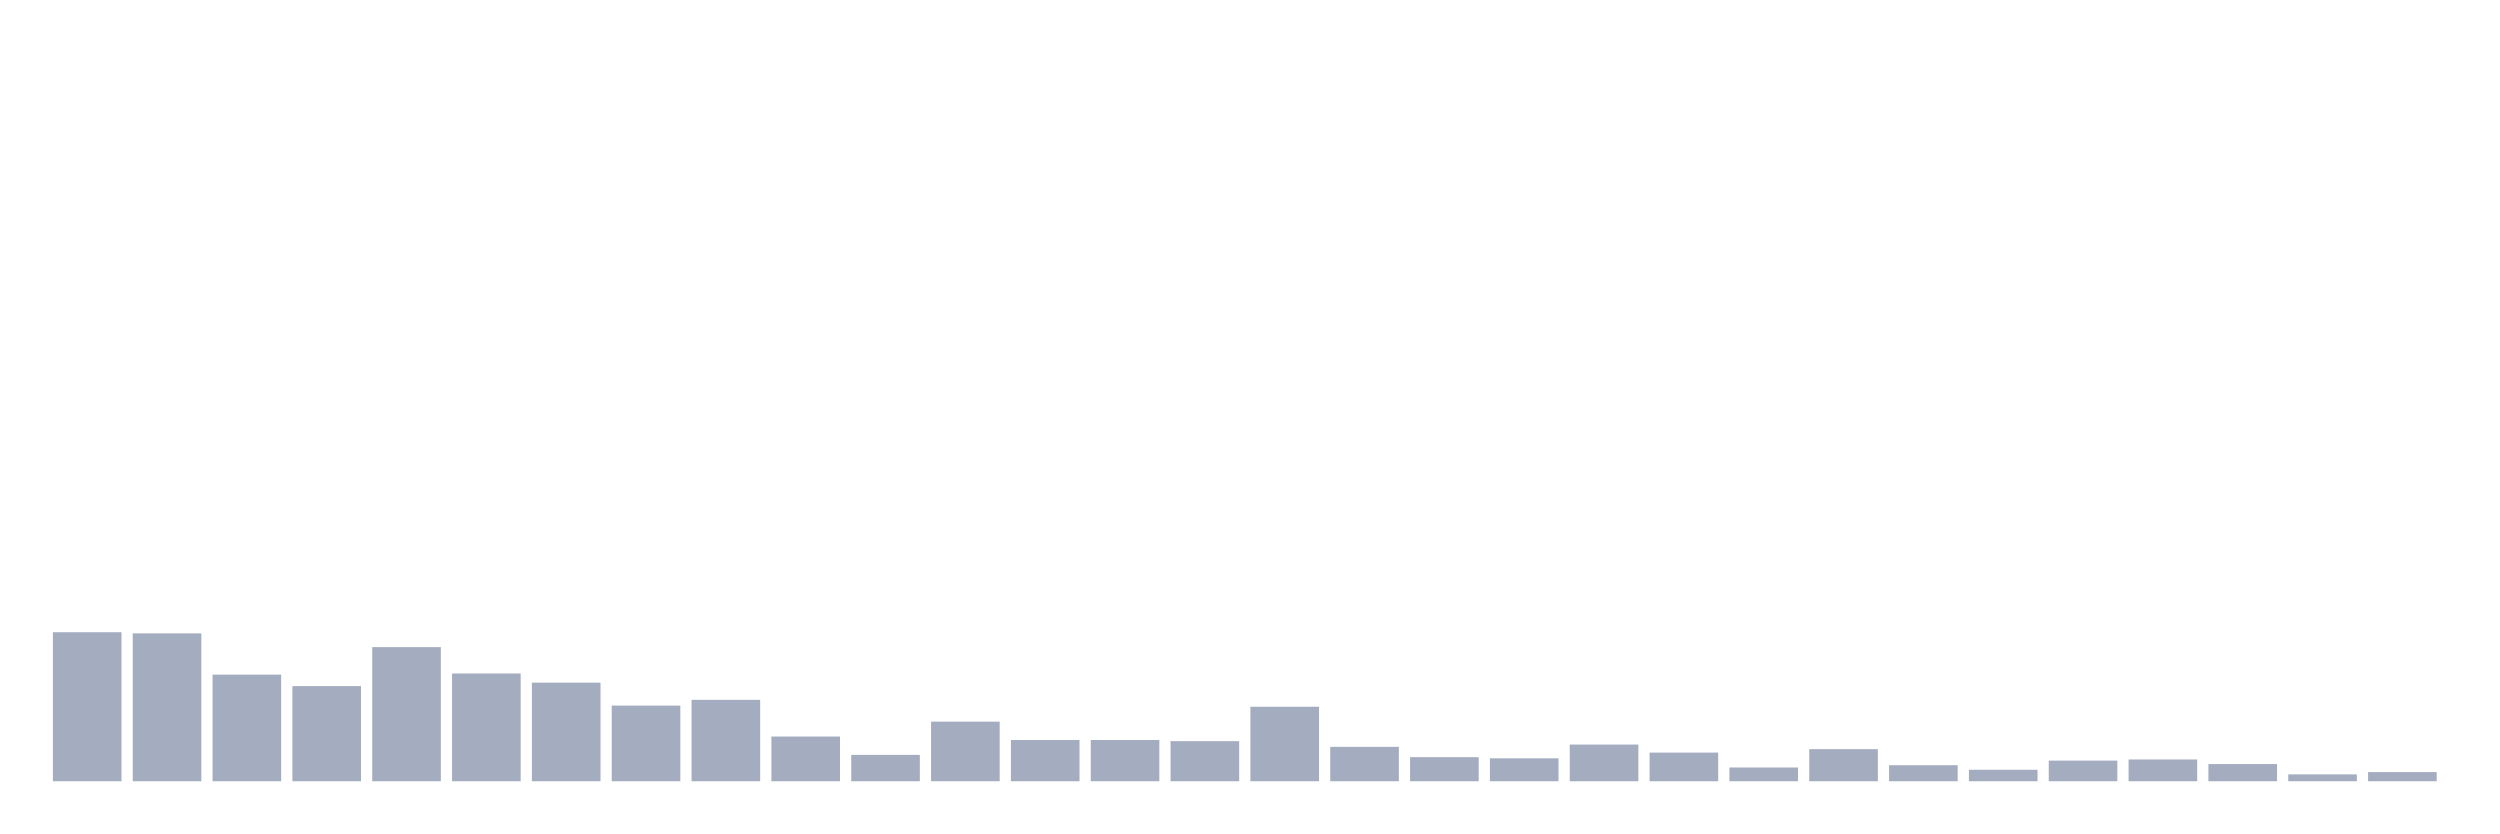
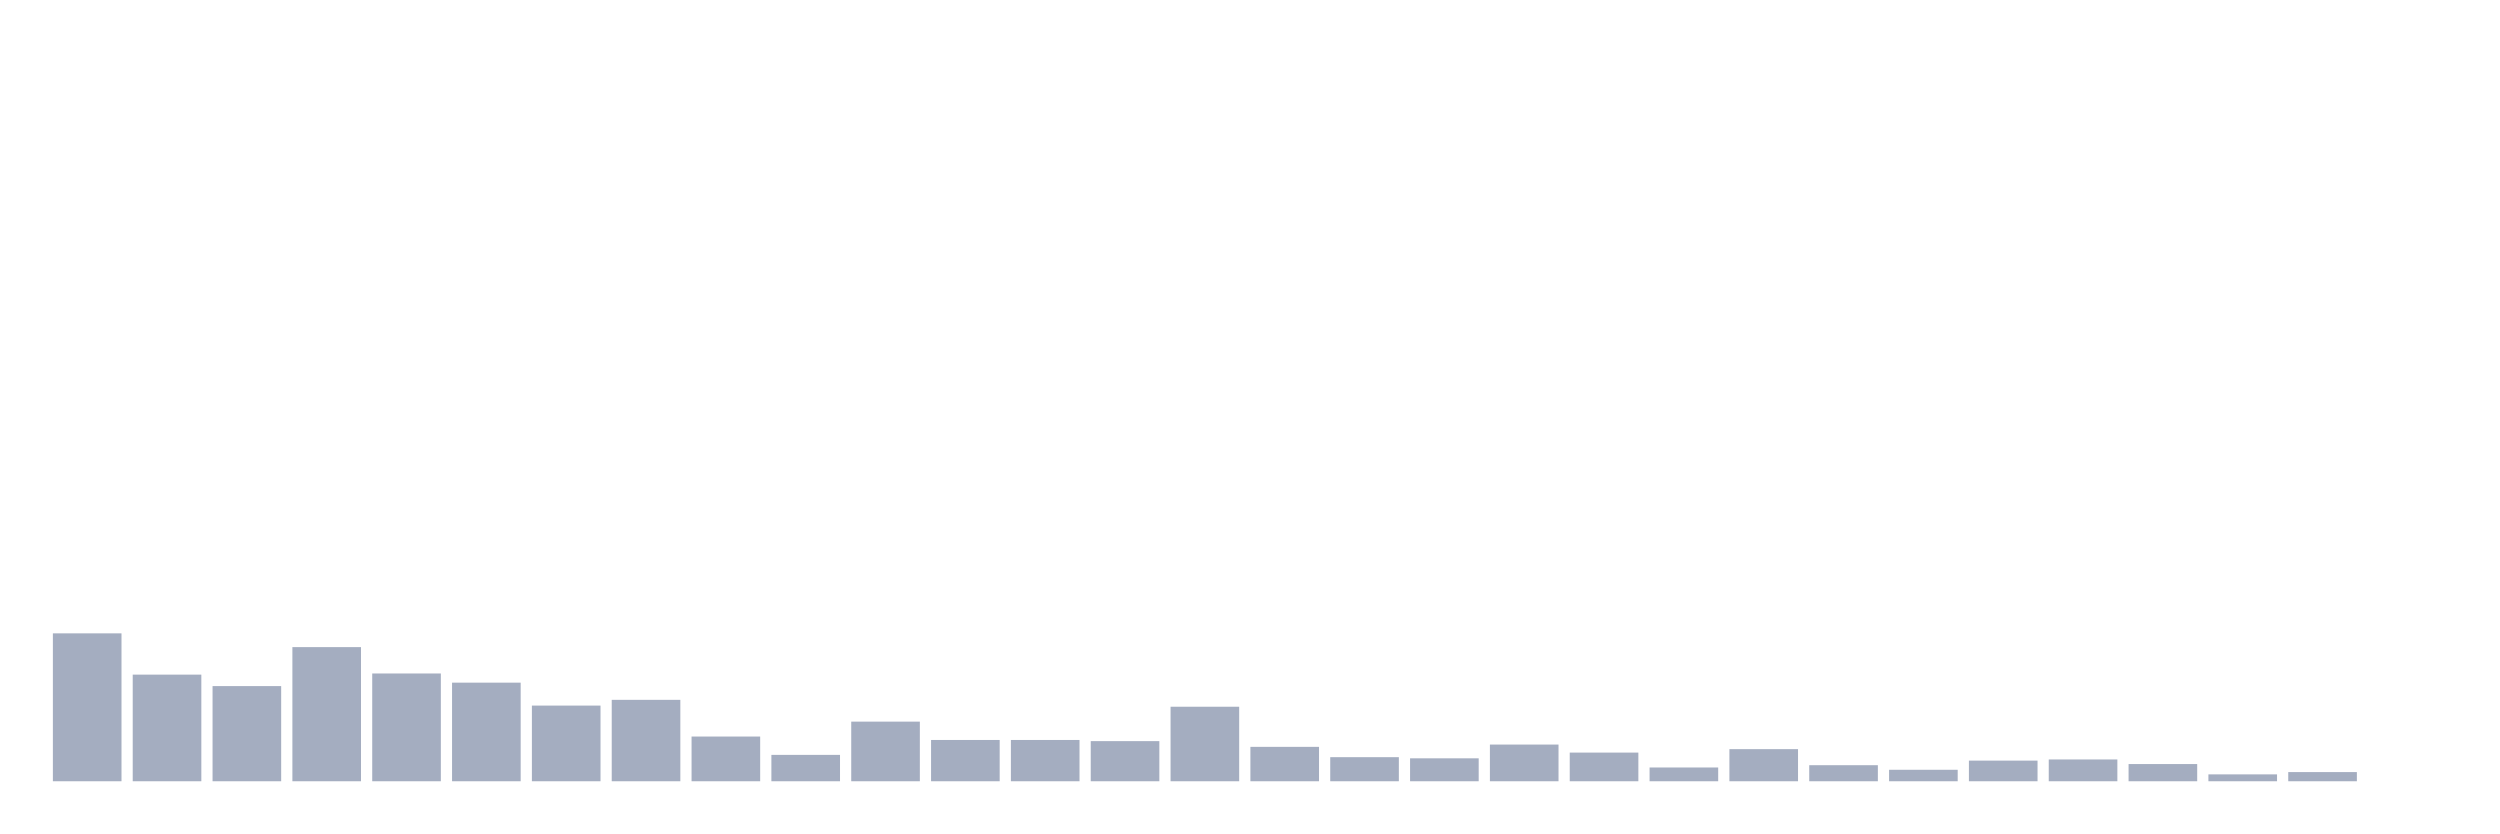
<svg xmlns="http://www.w3.org/2000/svg" viewBox="0 0 480 160">
  <g transform="translate(10,10)">
-     <rect class="bar" x="0.153" width="13.175" y="111.384" height="28.616" fill="rgb(164,173,192)" />
-     <rect class="bar" x="15.482" width="13.175" y="111.604" height="28.396" fill="rgb(164,173,192)" />
-     <rect class="bar" x="30.81" width="13.175" y="119.528" height="20.472" fill="rgb(164,173,192)" />
-     <rect class="bar" x="46.138" width="13.175" y="121.73" height="18.27" fill="rgb(164,173,192)" />
-     <rect class="bar" x="61.466" width="13.175" y="114.245" height="25.755" fill="rgb(164,173,192)" />
-     <rect class="bar" x="76.794" width="13.175" y="119.308" height="20.692" fill="rgb(164,173,192)" />
-     <rect class="bar" x="92.123" width="13.175" y="121.069" height="18.931" fill="rgb(164,173,192)" />
-     <rect class="bar" x="107.451" width="13.175" y="125.472" height="14.528" fill="rgb(164,173,192)" />
-     <rect class="bar" x="122.779" width="13.175" y="124.371" height="15.629" fill="rgb(164,173,192)" />
-     <rect class="bar" x="138.107" width="13.175" y="131.415" height="8.585" fill="rgb(164,173,192)" />
-     <rect class="bar" x="153.436" width="13.175" y="134.937" height="5.063" fill="rgb(164,173,192)" />
-     <rect class="bar" x="168.764" width="13.175" y="128.553" height="11.447" fill="rgb(164,173,192)" />
+     <rect class="bar" x="0.153" width="13.175" y="111.604" height="28.396" fill="rgb(164,173,192)" />
+     <rect class="bar" x="15.482" width="13.175" y="119.528" height="20.472" fill="rgb(164,173,192)" />
+     <rect class="bar" x="30.81" width="13.175" y="121.73" height="18.27" fill="rgb(164,173,192)" />
+     <rect class="bar" x="46.138" width="13.175" y="114.245" height="25.755" fill="rgb(164,173,192)" />
+     <rect class="bar" x="61.466" width="13.175" y="119.308" height="20.692" fill="rgb(164,173,192)" />
+     <rect class="bar" x="76.794" width="13.175" y="121.069" height="18.931" fill="rgb(164,173,192)" />
+     <rect class="bar" x="92.123" width="13.175" y="125.472" height="14.528" fill="rgb(164,173,192)" />
+     <rect class="bar" x="107.451" width="13.175" y="124.371" height="15.629" fill="rgb(164,173,192)" />
+     <rect class="bar" x="122.779" width="13.175" y="131.415" height="8.585" fill="rgb(164,173,192)" />
+     <rect class="bar" x="138.107" width="13.175" y="134.937" height="5.063" fill="rgb(164,173,192)" />
+     <rect class="bar" x="153.436" width="13.175" y="128.553" height="11.447" fill="rgb(164,173,192)" />
+     <rect class="bar" x="168.764" width="13.175" y="132.075" height="7.925" fill="rgb(164,173,192)" />
    <rect class="bar" x="184.092" width="13.175" y="132.075" height="7.925" fill="rgb(164,173,192)" />
-     <rect class="bar" x="199.42" width="13.175" y="132.075" height="7.925" fill="rgb(164,173,192)" />
-     <rect class="bar" x="214.748" width="13.175" y="132.296" height="7.704" fill="rgb(164,173,192)" />
-     <rect class="bar" x="230.077" width="13.175" y="125.692" height="14.308" fill="rgb(164,173,192)" />
-     <rect class="bar" x="245.405" width="13.175" y="133.396" height="6.604" fill="rgb(164,173,192)" />
-     <rect class="bar" x="260.733" width="13.175" y="135.377" height="4.623" fill="rgb(164,173,192)" />
-     <rect class="bar" x="276.061" width="13.175" y="135.597" height="4.403" fill="rgb(164,173,192)" />
-     <rect class="bar" x="291.39" width="13.175" y="132.956" height="7.044" fill="rgb(164,173,192)" />
-     <rect class="bar" x="306.718" width="13.175" y="134.497" height="5.503" fill="rgb(164,173,192)" />
-     <rect class="bar" x="322.046" width="13.175" y="137.358" height="2.642" fill="rgb(164,173,192)" />
-     <rect class="bar" x="337.374" width="13.175" y="133.836" height="6.164" fill="rgb(164,173,192)" />
-     <rect class="bar" x="352.702" width="13.175" y="136.918" height="3.082" fill="rgb(164,173,192)" />
-     <rect class="bar" x="368.031" width="13.175" y="137.799" height="2.201" fill="rgb(164,173,192)" />
-     <rect class="bar" x="383.359" width="13.175" y="136.038" height="3.962" fill="rgb(164,173,192)" />
-     <rect class="bar" x="398.687" width="13.175" y="135.818" height="4.182" fill="rgb(164,173,192)" />
-     <rect class="bar" x="414.015" width="13.175" y="136.698" height="3.302" fill="rgb(164,173,192)" />
-     <rect class="bar" x="429.344" width="13.175" y="138.679" height="1.321" fill="rgb(164,173,192)" />
-     <rect class="bar" x="444.672" width="13.175" y="138.239" height="1.761" fill="rgb(164,173,192)" />
+     <rect class="bar" x="199.42" width="13.175" y="132.296" height="7.704" fill="rgb(164,173,192)" />
+     <rect class="bar" x="214.748" width="13.175" y="125.692" height="14.308" fill="rgb(164,173,192)" />
+     <rect class="bar" x="230.077" width="13.175" y="133.396" height="6.604" fill="rgb(164,173,192)" />
+     <rect class="bar" x="245.405" width="13.175" y="135.377" height="4.623" fill="rgb(164,173,192)" />
+     <rect class="bar" x="260.733" width="13.175" y="135.597" height="4.403" fill="rgb(164,173,192)" />
+     <rect class="bar" x="276.061" width="13.175" y="132.956" height="7.044" fill="rgb(164,173,192)" />
+     <rect class="bar" x="291.39" width="13.175" y="134.497" height="5.503" fill="rgb(164,173,192)" />
+     <rect class="bar" x="306.718" width="13.175" y="137.358" height="2.642" fill="rgb(164,173,192)" />
+     <rect class="bar" x="322.046" width="13.175" y="133.836" height="6.164" fill="rgb(164,173,192)" />
+     <rect class="bar" x="337.374" width="13.175" y="136.918" height="3.082" fill="rgb(164,173,192)" />
+     <rect class="bar" x="352.702" width="13.175" y="137.799" height="2.201" fill="rgb(164,173,192)" />
+     <rect class="bar" x="368.031" width="13.175" y="136.038" height="3.962" fill="rgb(164,173,192)" />
+     <rect class="bar" x="383.359" width="13.175" y="135.818" height="4.182" fill="rgb(164,173,192)" />
+     <rect class="bar" x="398.687" width="13.175" y="136.698" height="3.302" fill="rgb(164,173,192)" />
+     <rect class="bar" x="414.015" width="13.175" y="138.679" height="1.321" fill="rgb(164,173,192)" />
+     <rect class="bar" x="429.344" width="13.175" y="138.239" height="1.761" fill="rgb(164,173,192)" />
+     <rect class="bar" x="444.672" width="13.175" y="140" height="0" fill="rgb(164,173,192)" />
  </g>
</svg>
